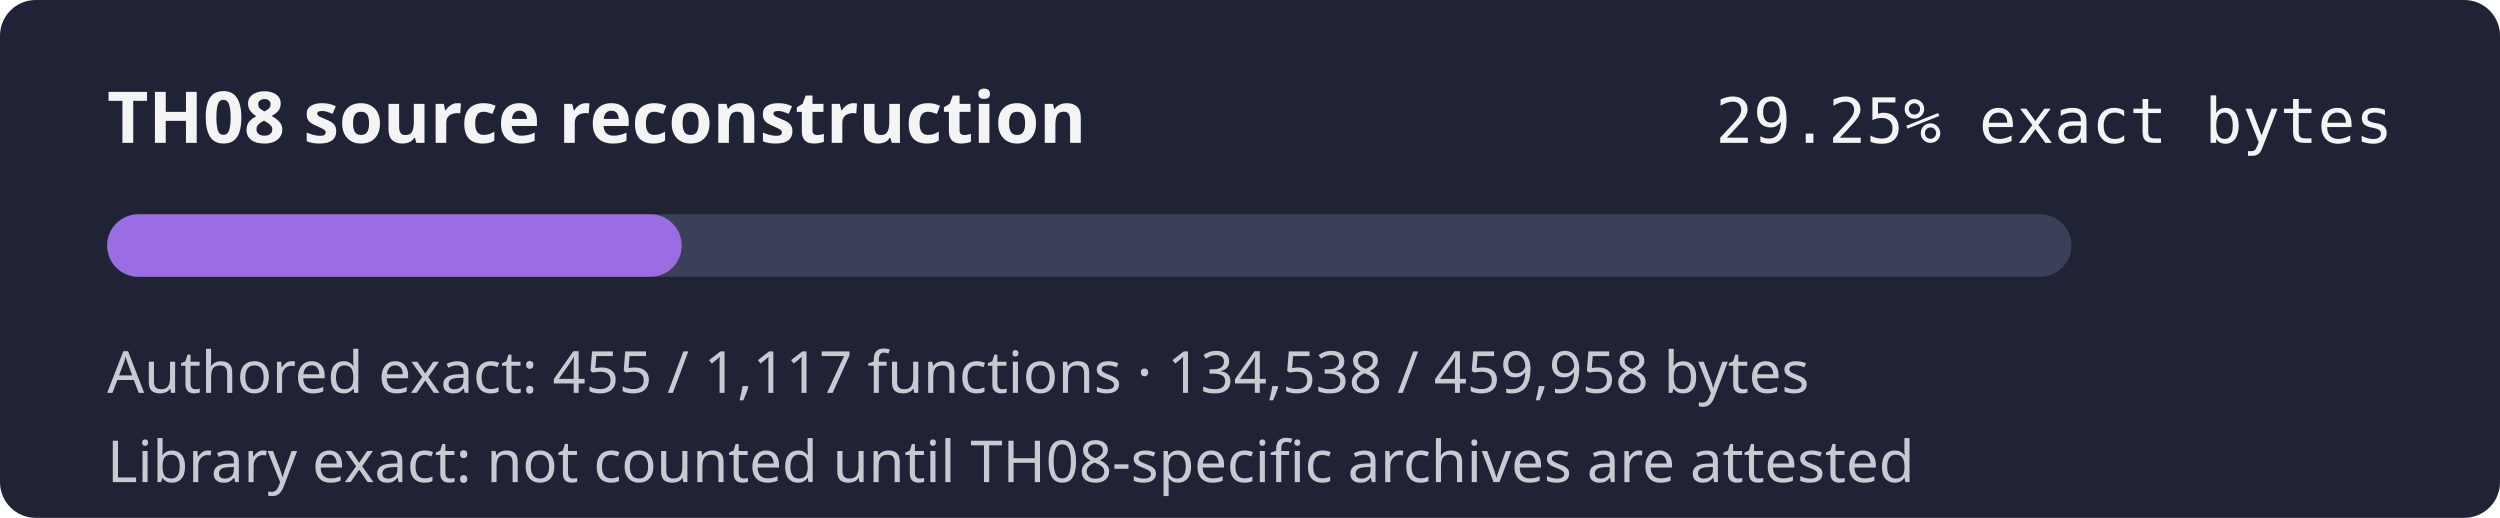
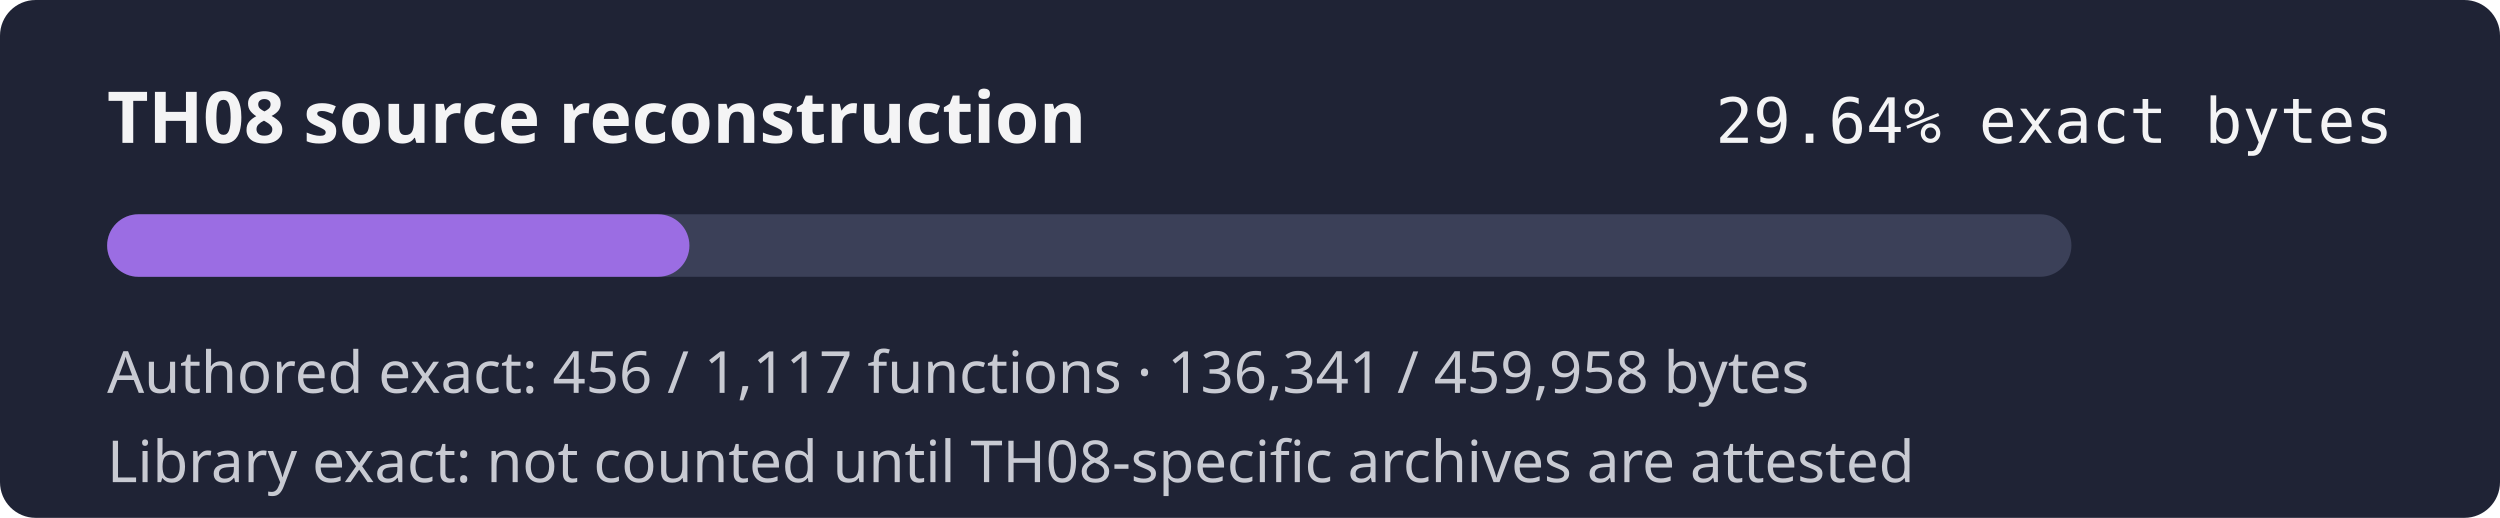
- <svg xmlns="http://www.w3.org/2000/svg" width="560" height="116" role="img" aria-label="TH08 reconstruction progress 29.25% exact authored bytes">
+ <svg xmlns="http://www.w3.org/2000/svg" width="560" height="116" role="img" aria-label="TH08 reconstruction progress 29.64% exact authored bytes">
  <rect width="560" height="116" rx="8" fill="#1f2335" />
  <text x="24" y="32" fill="#f4f4f5" font-family="sans-serif" font-size="16" font-weight="600">TH08 source reconstruction</text>
-   <text x="536" y="32" fill="#f4f4f5" text-anchor="end" font-family="monospace" font-size="14">29.25% exact bytes</text>
+   <text x="536" y="32" fill="#f4f4f5" text-anchor="end" font-family="monospace" font-size="14">29.64% exact bytes</text>
  <rect x="24" y="48" width="440" height="14" rx="7" fill="#3b4058" />
-   <rect x="24" y="48" width="128.70" height="14" rx="7" fill="#9b6de3" />
-   <text x="24" y="88" fill="#c8cad2" font-family="sans-serif" font-size="13">Authored exact: 455 / 1,117 functions · 134,538 / 459,958 bytes</text>
+   <rect x="24" y="48" width="130.43" height="14" rx="7" fill="#9b6de3" />
+   <text x="24" y="88" fill="#c8cad2" font-family="sans-serif" font-size="13">Authored exact: 456 / 1,117 functions · 136,341 / 459,958 bytes</text>
  <text x="24" y="108" fill="#c8cad2" font-family="sans-serif" font-size="13">Library exact: not counted until TH08-specific archives are attested</text>
</svg>
